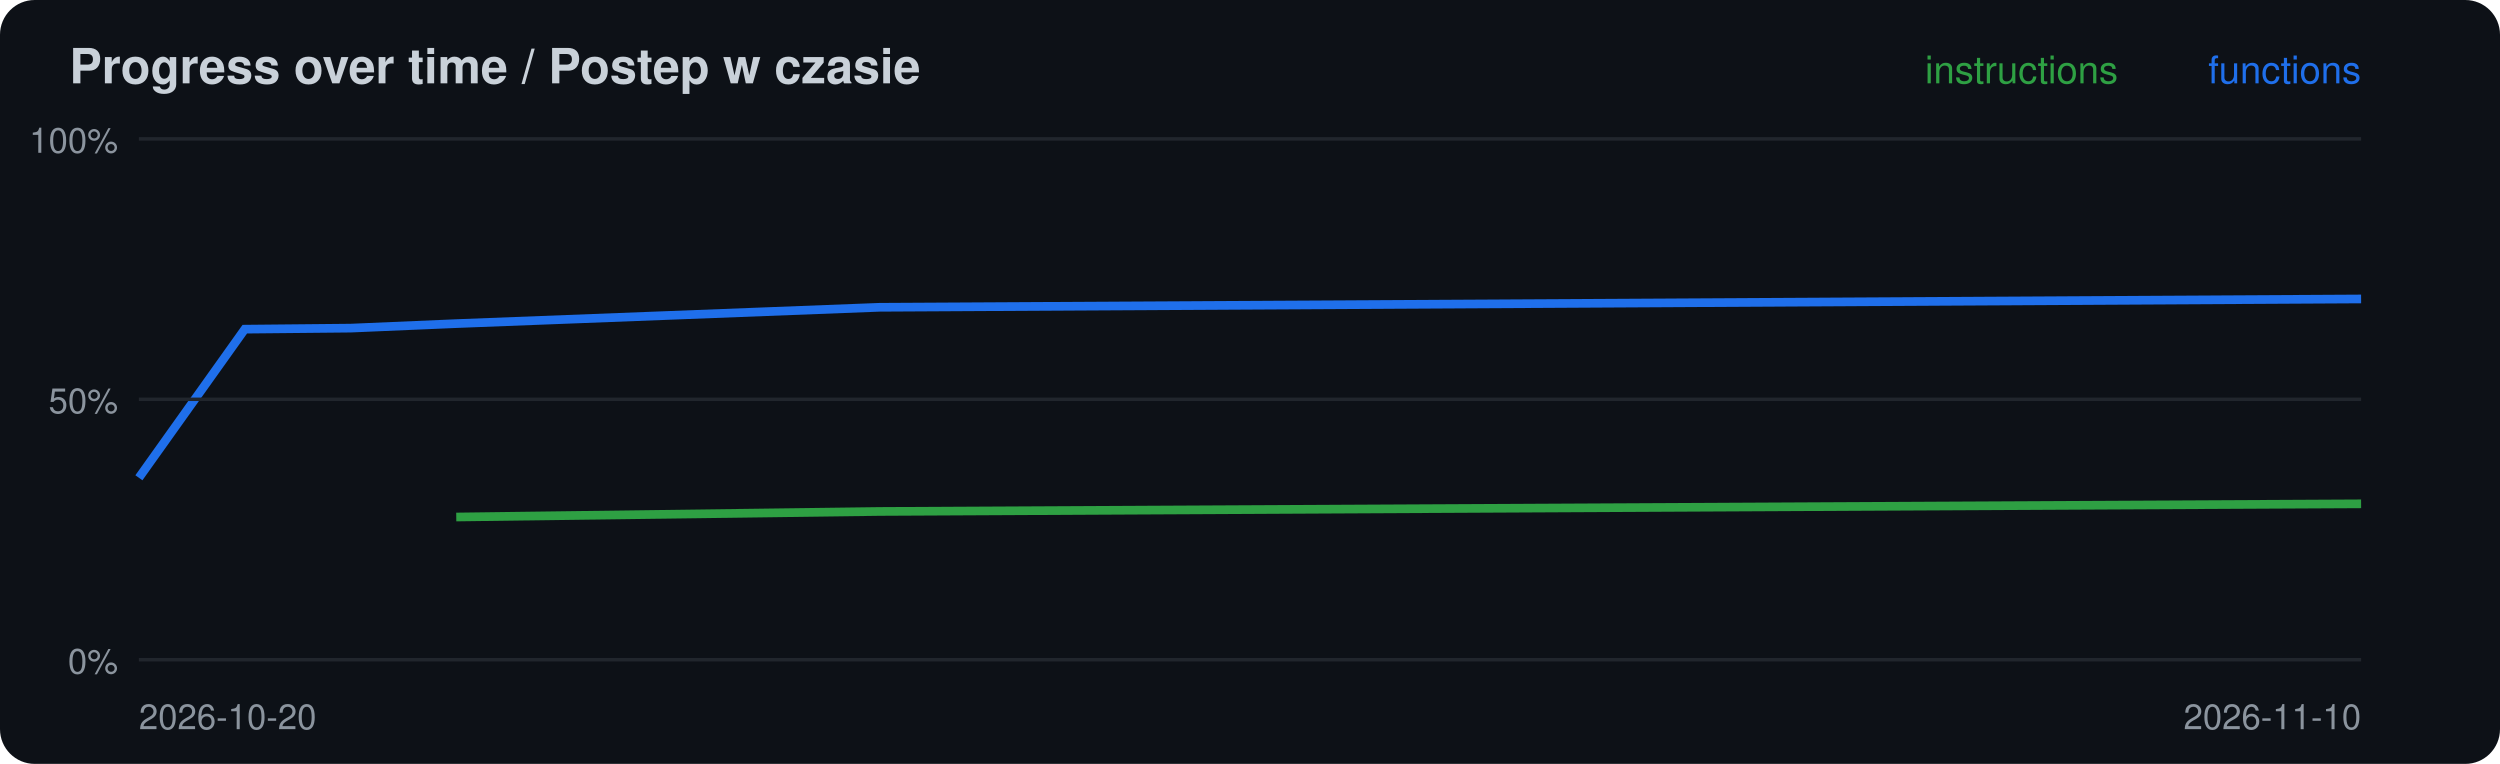
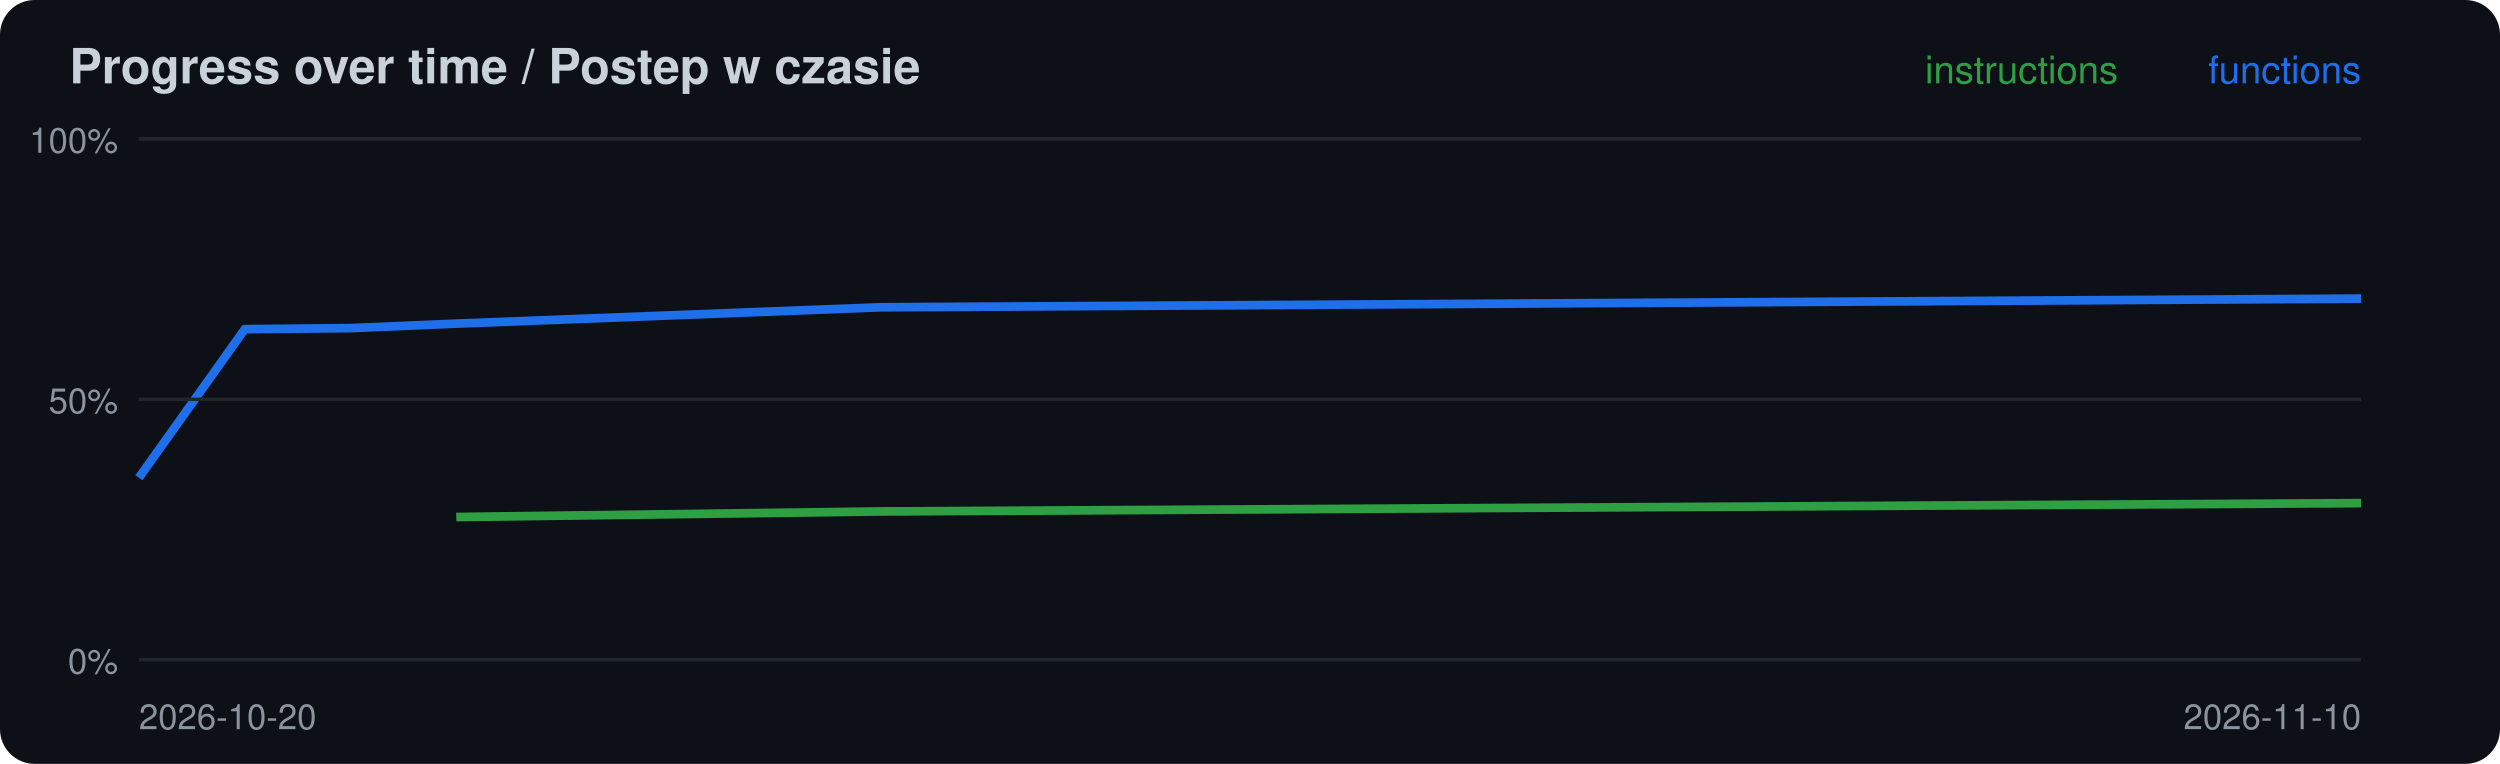
<svg xmlns="http://www.w3.org/2000/svg" width="720" height="220" viewBox="0 0 720 220">
  <rect width="720" height="220" rx="10" fill="#0d1117" />
  <text x="20" y="24" font-family="-apple-system,Segoe UI,Helvetica,Arial,sans-serif" font-size="14" font-weight="600" fill="#c9d1d9">Progress over time / Postep w czasie</text>
-   <polyline points="131.4,148.9 253.3,147.3 680.0,145.1" fill="none" stroke="#2ea043" stroke-width="2.5" />
-   <polyline points="40.0,137.6 70.5,94.8 101.0,94.5 131.4,93.2 253.3,88.5 680.0,86.1" fill="none" stroke="#1f6feb" stroke-width="2.5" />
+   <polyline points="131.4,148.9 253.3,147.3 680.0,144.9" fill="none" stroke="#2ea043" stroke-width="2.5" />
+   <polyline points="40.0,137.6 70.5,94.8 101.0,94.5 131.4,93.2 253.3,88.5 680.0,86.0" fill="none" stroke="#1f6feb" stroke-width="2.5" />
  <line x1="40" x2="680" y1="190.0" y2="190.0" stroke="#21262d" />
  <text x="34" y="194.0" font-family="-apple-system,Segoe UI,Helvetica,Arial,sans-serif" font-size="10" fill="#8b949e" text-anchor="end">0%</text>
  <line x1="40" x2="680" y1="115.0" y2="115.0" stroke="#21262d" />
  <text x="34" y="119.0" font-family="-apple-system,Segoe UI,Helvetica,Arial,sans-serif" font-size="10" fill="#8b949e" text-anchor="end">50%</text>
  <line x1="40" x2="680" y1="40.0" y2="40.0" stroke="#21262d" />
  <text x="34" y="44.0" font-family="-apple-system,Segoe UI,Helvetica,Arial,sans-serif" font-size="10" fill="#8b949e" text-anchor="end">100%</text>
  <text x="40" y="210" font-family="-apple-system,Segoe UI,Helvetica,Arial,sans-serif" font-size="10" fill="#8b949e">2026-10-20</text>
  <text x="680" y="24" font-family="-apple-system,Segoe UI,Helvetica,Arial,sans-serif" font-size="11" fill="#1f6feb" text-anchor="end">functions</text>
  <text x="610" y="24" font-family="-apple-system,Segoe UI,Helvetica,Arial,sans-serif" font-size="11" fill="#2ea043" text-anchor="end">instructions</text>
  <text x="680" y="210" font-family="-apple-system,Segoe UI,Helvetica,Arial,sans-serif" font-size="10" fill="#8b949e" text-anchor="end">2026-11-10</text>
</svg>
